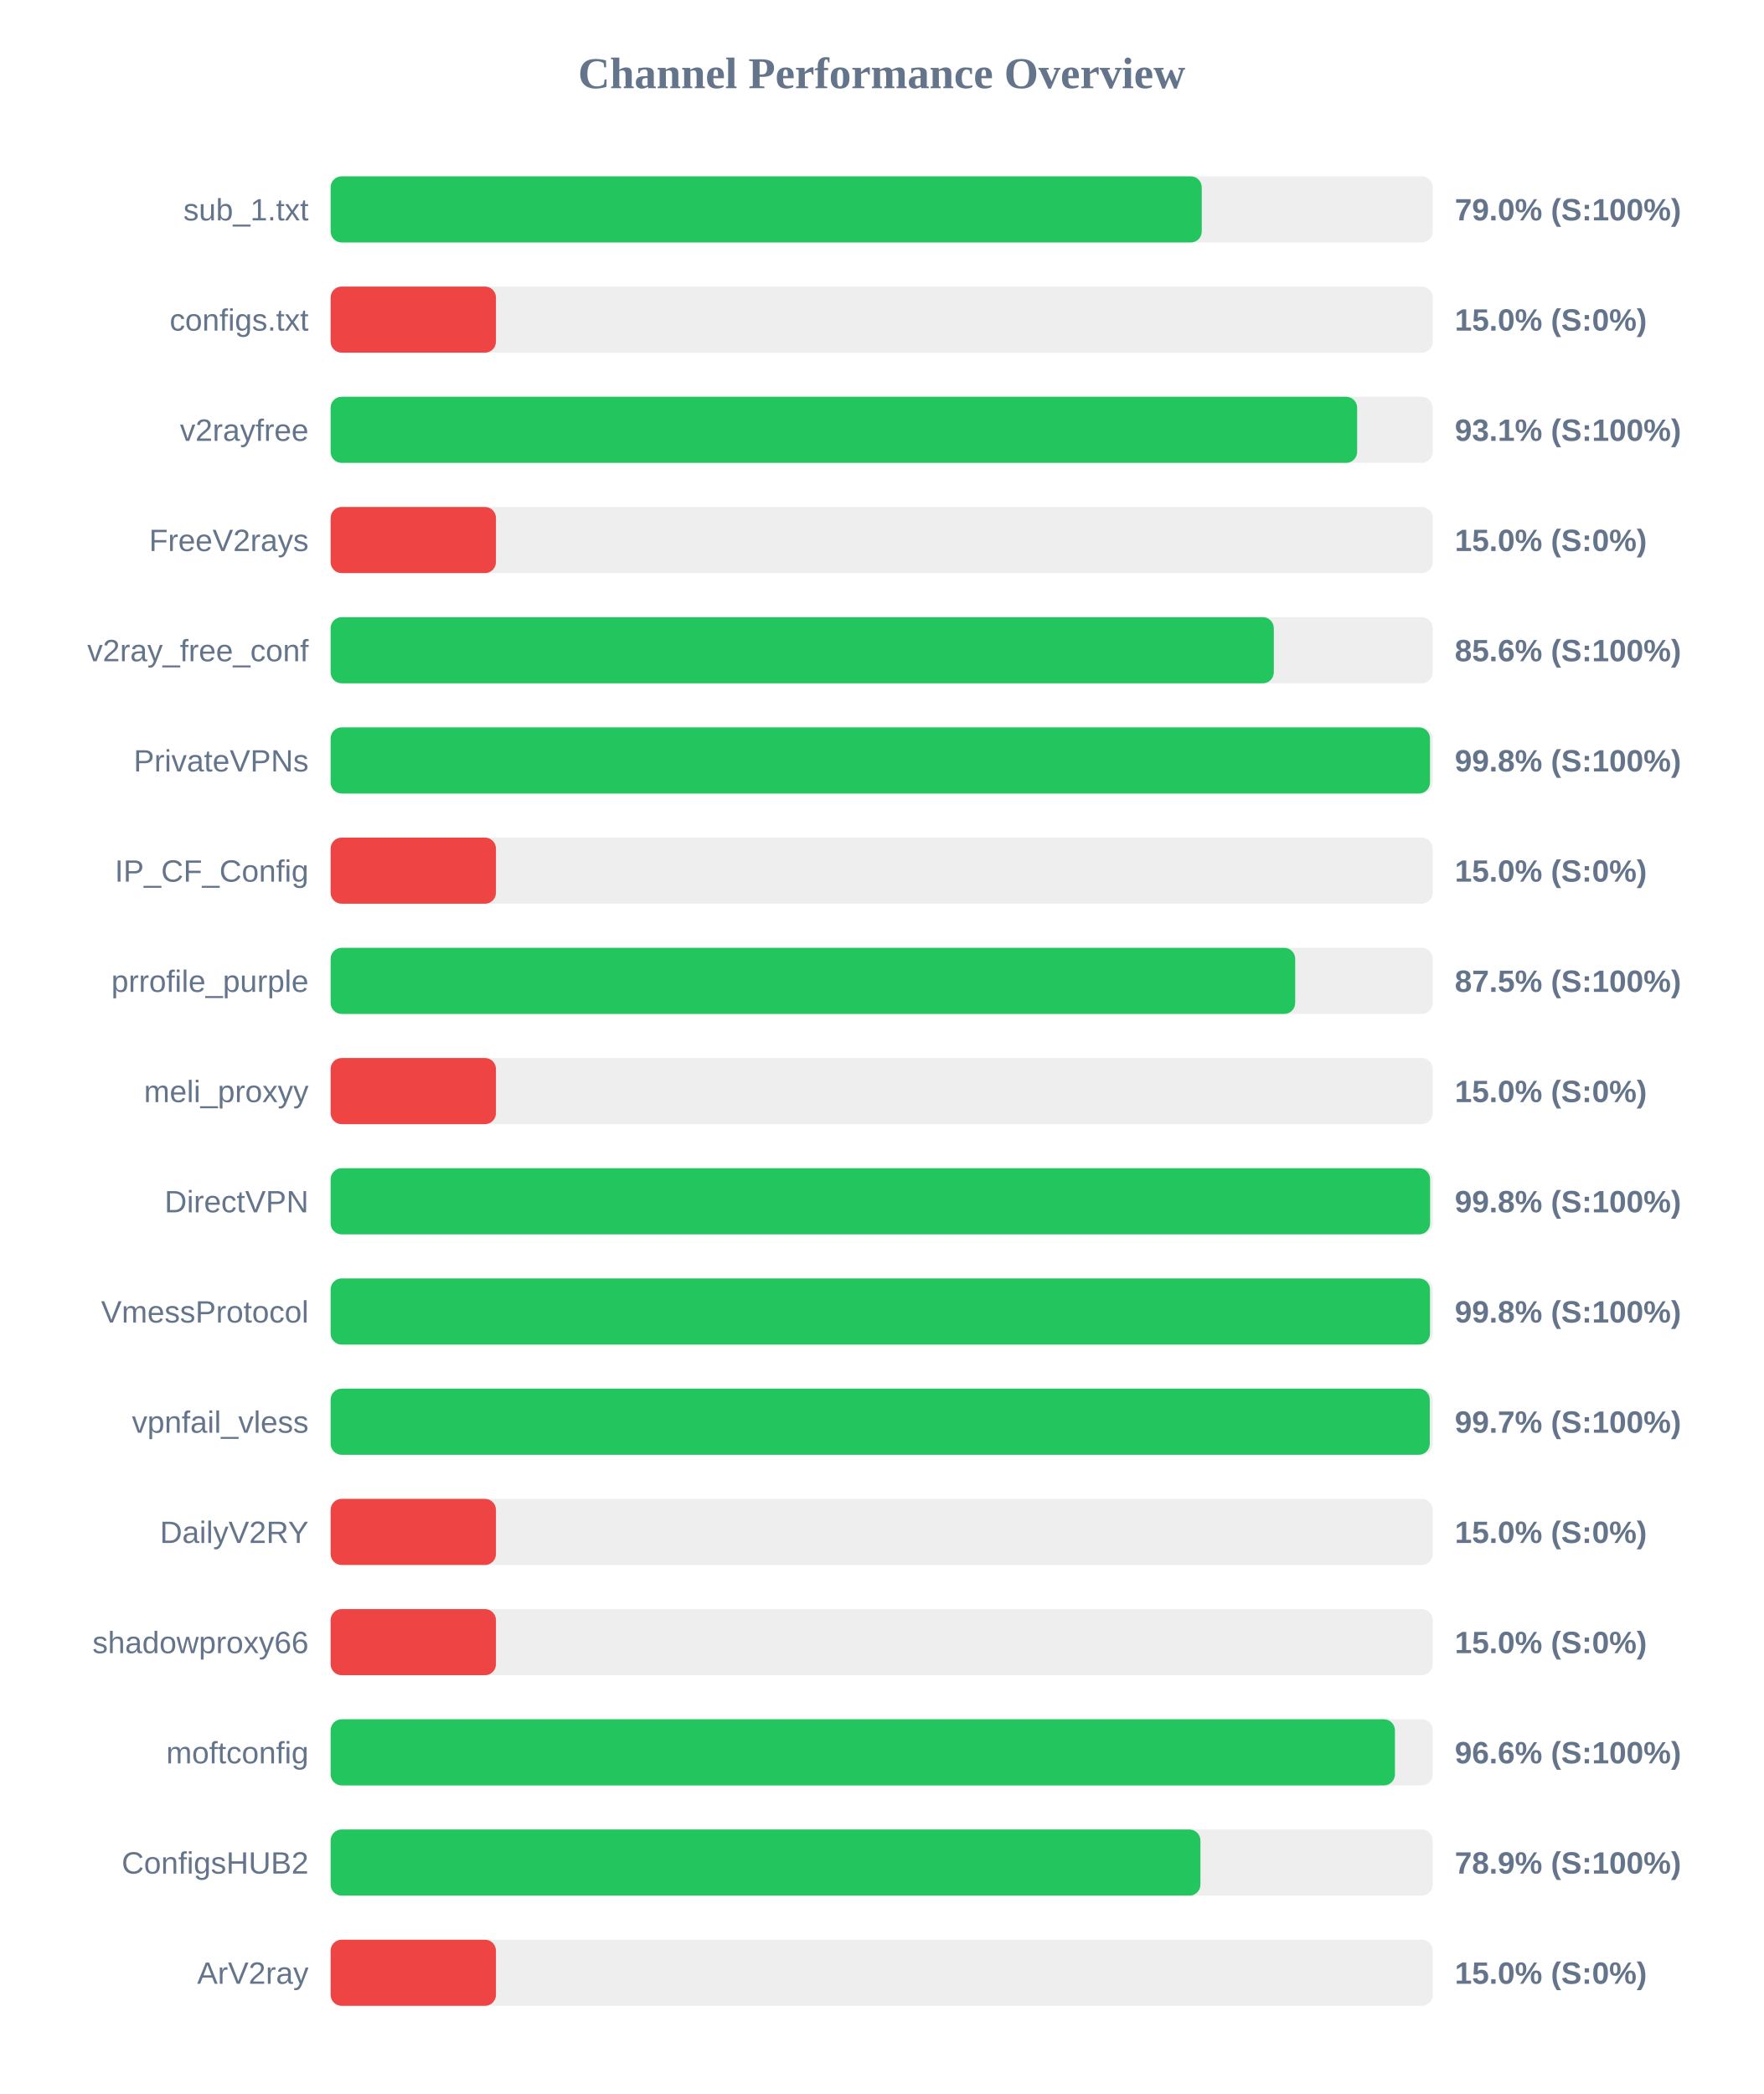
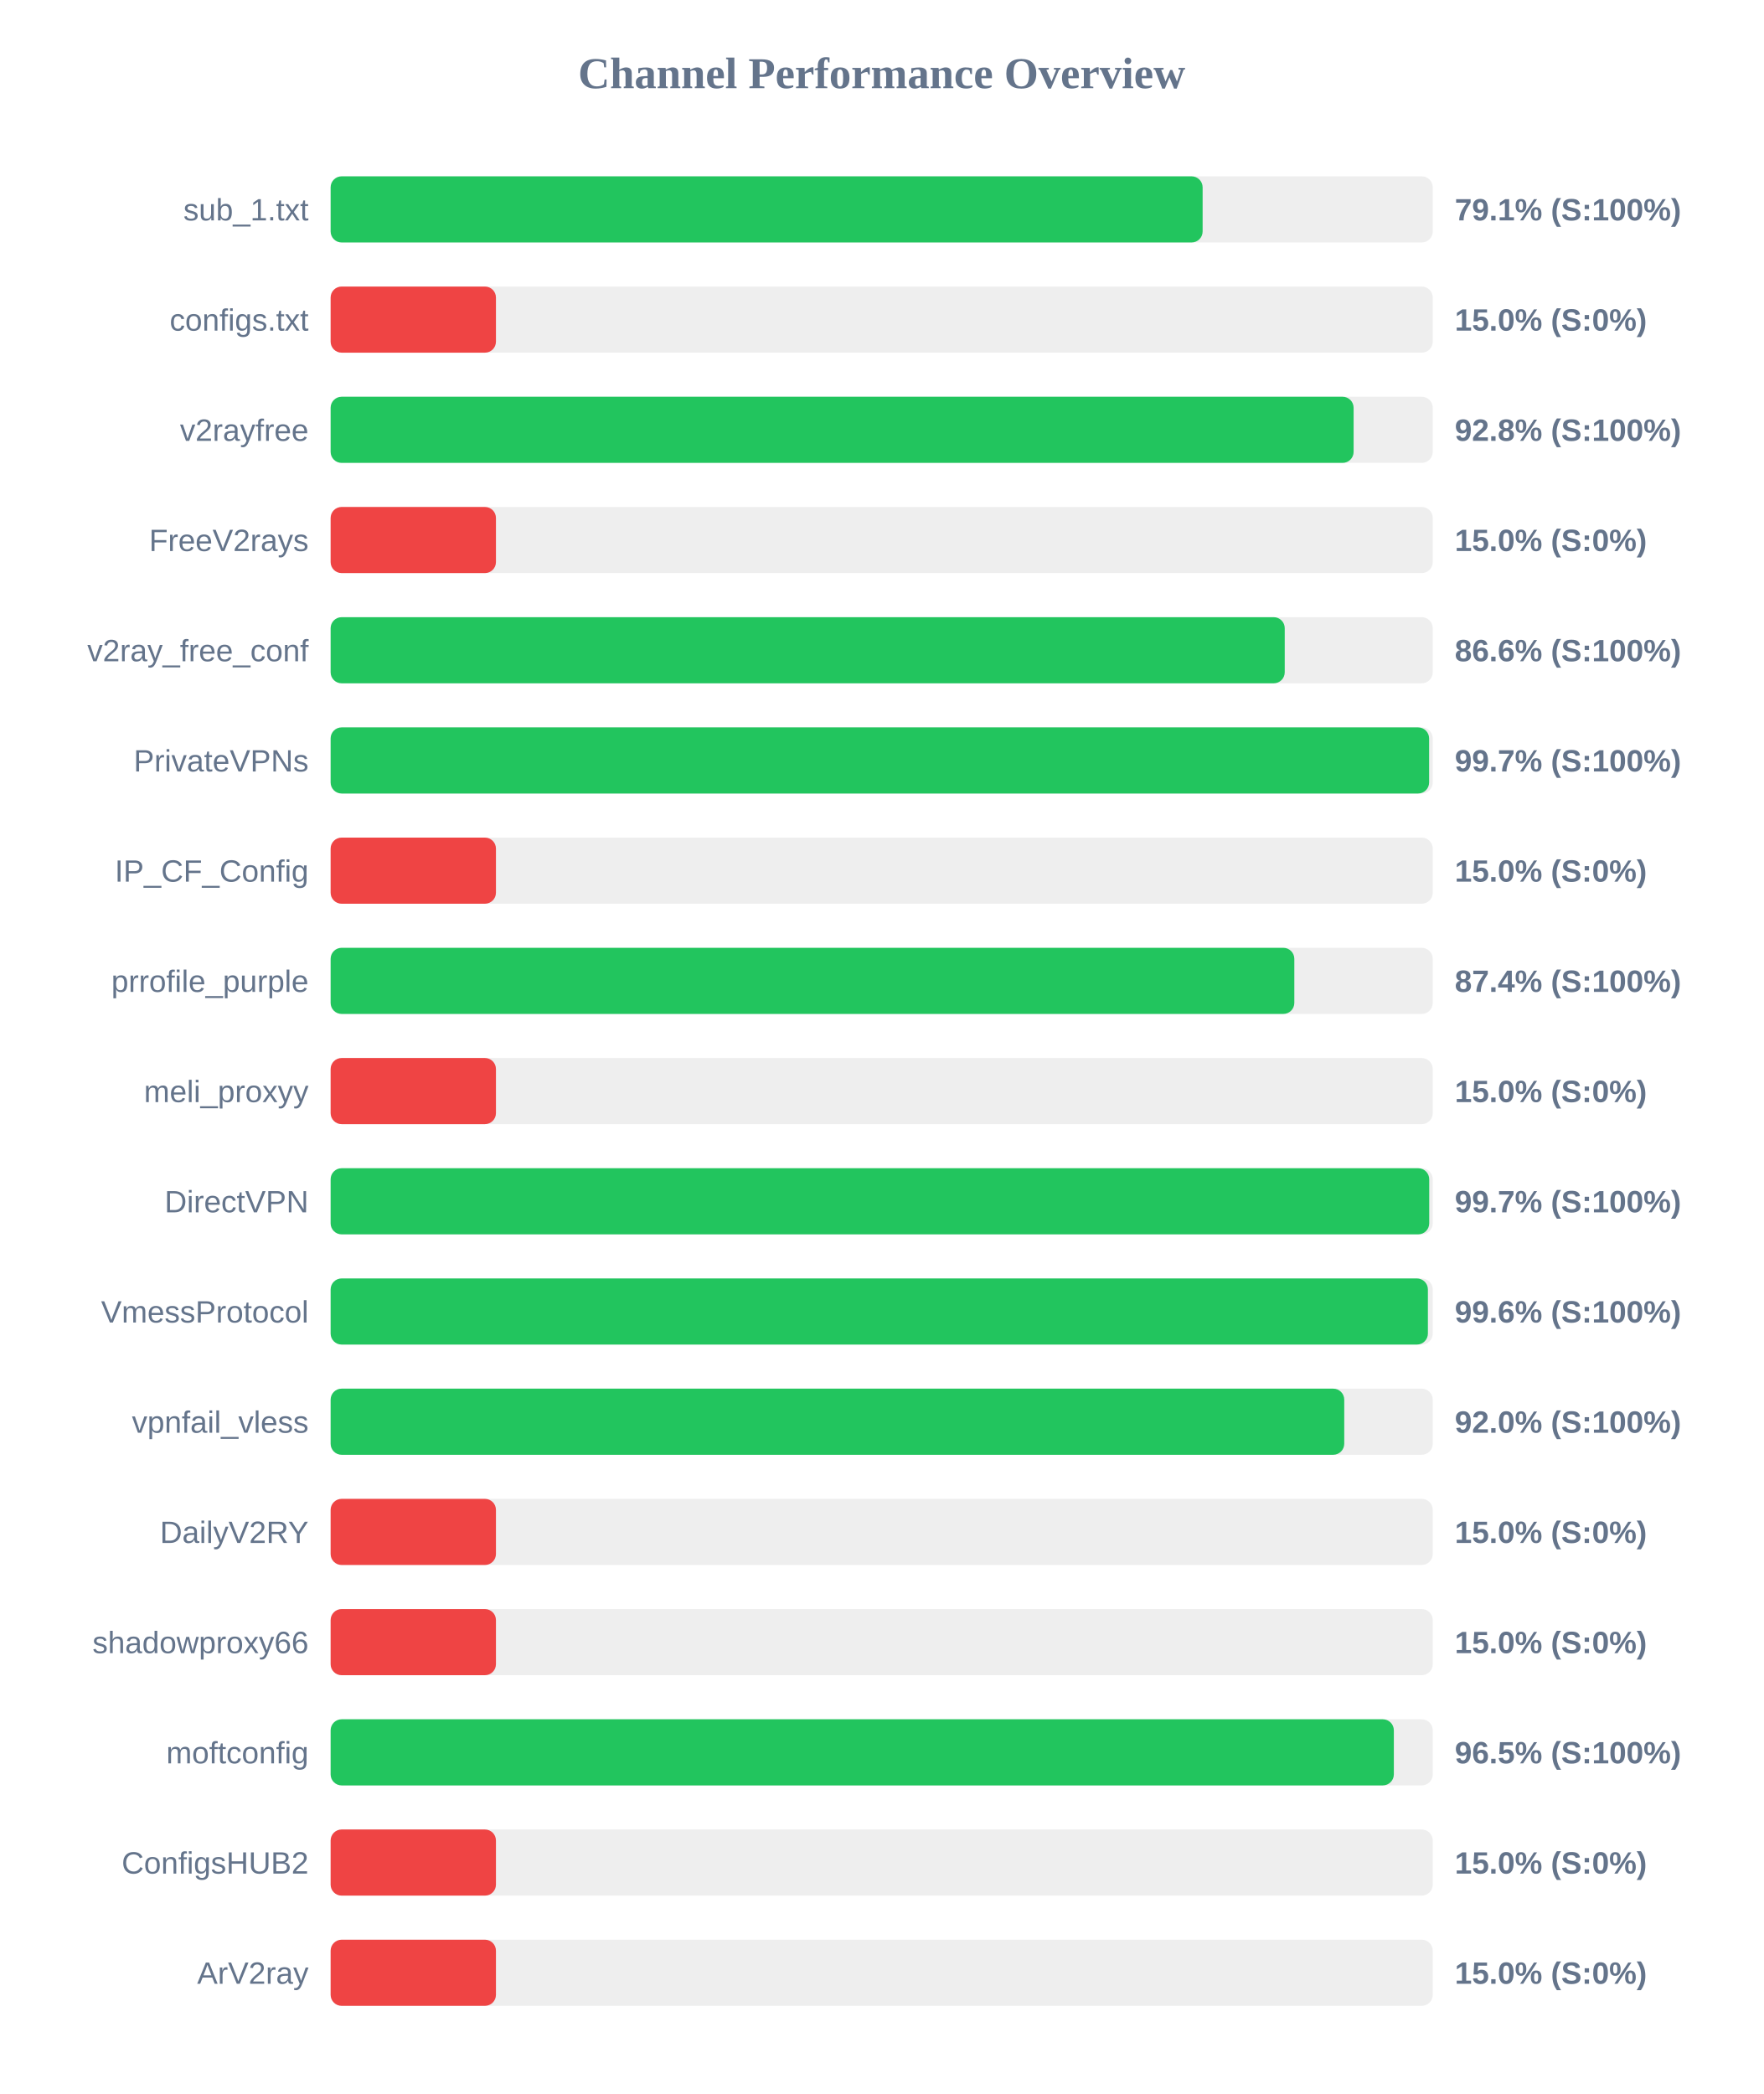
<svg xmlns="http://www.w3.org/2000/svg" width="800" height="950" version="1.1">
  <style>
        .row { font: 14px Arial; fill: #64748b; }
        .score { font: bold 14px Arial; fill: #64748b; }
    </style>
  <text x="400" y="40" text-anchor="middle" font-size="20px" font-weight="bold" fill="#64748b">Channel Performance Overview</text>
  <rect x="150" y="80" width="500" height="30" fill="#eee" rx="5" />
-   <rect x="150" y="80" width="395.2" height="30" fill="#22c55e" rx="5" />
+   <rect x="150" y="80" width="395.6" height="30" fill="#22c55e" rx="5" />
  <text x="140" y="100" text-anchor="end" class="row">sub_1.txt</text>
-   <text x="660" y="100" text-anchor="start" class="score">79.0% (S:100%)</text>
+   <text x="660" y="100" text-anchor="start" class="score">79.1% (S:100%)</text>
  <rect x="150" y="130" width="500" height="30" fill="#eee" rx="5" />
  <rect x="150" y="130" width="75.0" height="30" fill="#ef4444" rx="5" />
  <text x="140" y="150" text-anchor="end" class="row">configs.txt</text>
  <text x="660" y="150" text-anchor="start" class="score">15.0% (S:0%)</text>
  <rect x="150" y="180" width="500" height="30" fill="#eee" rx="5" />
-   <rect x="150" y="180" width="465.7" height="30" fill="#22c55e" rx="5" />
+   <rect x="150" y="180" width="464.1" height="30" fill="#22c55e" rx="5" />
  <text x="140" y="200" text-anchor="end" class="row">v2rayfree</text>
-   <text x="660" y="200" text-anchor="start" class="score">93.1% (S:100%)</text>
+   <text x="660" y="200" text-anchor="start" class="score">92.8% (S:100%)</text>
  <rect x="150" y="230" width="500" height="30" fill="#eee" rx="5" />
  <rect x="150" y="230" width="75.0" height="30" fill="#ef4444" rx="5" />
  <text x="140" y="250" text-anchor="end" class="row">FreeV2rays</text>
  <text x="660" y="250" text-anchor="start" class="score">15.0% (S:0%)</text>
  <rect x="150" y="280" width="500" height="30" fill="#eee" rx="5" />
-   <rect x="150" y="280" width="427.9" height="30" fill="#22c55e" rx="5" />
+   <rect x="150" y="280" width="432.85" height="30" fill="#22c55e" rx="5" />
  <text x="140" y="300" text-anchor="end" class="row">v2ray_free_conf</text>
-   <text x="660" y="300" text-anchor="start" class="score">85.6% (S:100%)</text>
+   <text x="660" y="300" text-anchor="start" class="score">86.6% (S:100%)</text>
  <rect x="150" y="330" width="500" height="30" fill="#eee" rx="5" />
-   <rect x="150" y="330" width="498.75" height="30" fill="#22c55e" rx="5" />
+   <rect x="150" y="330" width="498.35" height="30" fill="#22c55e" rx="5" />
  <text x="140" y="350" text-anchor="end" class="row">PrivateVPNs</text>
-   <text x="660" y="350" text-anchor="start" class="score">99.8% (S:100%)</text>
+   <text x="660" y="350" text-anchor="start" class="score">99.7% (S:100%)</text>
  <rect x="150" y="380" width="500" height="30" fill="#eee" rx="5" />
  <rect x="150" y="380" width="75.0" height="30" fill="#ef4444" rx="5" />
  <text x="140" y="400" text-anchor="end" class="row">IP_CF_Config</text>
  <text x="660" y="400" text-anchor="start" class="score">15.0% (S:0%)</text>
  <rect x="150" y="430" width="500" height="30" fill="#eee" rx="5" />
-   <rect x="150" y="430" width="437.6" height="30" fill="#22c55e" rx="5" />
+   <rect x="150" y="430" width="437.2" height="30" fill="#22c55e" rx="5" />
  <text x="140" y="450" text-anchor="end" class="row">prrofile_purple</text>
-   <text x="660" y="450" text-anchor="start" class="score">87.5% (S:100%)</text>
+   <text x="660" y="450" text-anchor="start" class="score">87.4% (S:100%)</text>
  <rect x="150" y="480" width="500" height="30" fill="#eee" rx="5" />
  <rect x="150" y="480" width="75.0" height="30" fill="#ef4444" rx="5" />
  <text x="140" y="500" text-anchor="end" class="row">meli_proxyy</text>
  <text x="660" y="500" text-anchor="start" class="score">15.0% (S:0%)</text>
  <rect x="150" y="530" width="500" height="30" fill="#eee" rx="5" />
-   <rect x="150" y="530" width="498.8" height="30" fill="#22c55e" rx="5" />
+   <rect x="150" y="530" width="498.4" height="30" fill="#22c55e" rx="5" />
  <text x="140" y="550" text-anchor="end" class="row">DirectVPN</text>
-   <text x="660" y="550" text-anchor="start" class="score">99.8% (S:100%)</text>
+   <text x="660" y="550" text-anchor="start" class="score">99.7% (S:100%)</text>
  <rect x="150" y="580" width="500" height="30" fill="#eee" rx="5" />
-   <rect x="150" y="580" width="498.75" height="30" fill="#22c55e" rx="5" />
+   <rect x="150" y="580" width="497.8" height="30" fill="#22c55e" rx="5" />
  <text x="140" y="600" text-anchor="end" class="row">VmessProtocol</text>
-   <text x="660" y="600" text-anchor="start" class="score">99.8% (S:100%)</text>
+   <text x="660" y="600" text-anchor="start" class="score">99.6% (S:100%)</text>
  <rect x="150" y="630" width="500" height="30" fill="#eee" rx="5" />
-   <rect x="150" y="630" width="498.65" height="30" fill="#22c55e" rx="5" />
+   <rect x="150" y="630" width="459.85" height="30" fill="#22c55e" rx="5" />
  <text x="140" y="650" text-anchor="end" class="row">vpnfail_vless</text>
-   <text x="660" y="650" text-anchor="start" class="score">99.7% (S:100%)</text>
+   <text x="660" y="650" text-anchor="start" class="score">92.0% (S:100%)</text>
  <rect x="150" y="680" width="500" height="30" fill="#eee" rx="5" />
  <rect x="150" y="680" width="75.0" height="30" fill="#ef4444" rx="5" />
  <text x="140" y="700" text-anchor="end" class="row">DailyV2RY</text>
  <text x="660" y="700" text-anchor="start" class="score">15.0% (S:0%)</text>
  <rect x="150" y="730" width="500" height="30" fill="#eee" rx="5" />
  <rect x="150" y="730" width="75.0" height="30" fill="#ef4444" rx="5" />
  <text x="140" y="750" text-anchor="end" class="row">shadowproxy66</text>
  <text x="660" y="750" text-anchor="start" class="score">15.0% (S:0%)</text>
  <rect x="150" y="780" width="500" height="30" fill="#eee" rx="5" />
-   <rect x="150" y="780" width="482.85" height="30" fill="#22c55e" rx="5" />
+   <rect x="150" y="780" width="482.35" height="30" fill="#22c55e" rx="5" />
  <text x="140" y="800" text-anchor="end" class="row">moftconfig</text>
-   <text x="660" y="800" text-anchor="start" class="score">96.6% (S:100%)</text>
+   <text x="660" y="800" text-anchor="start" class="score">96.5% (S:100%)</text>
  <rect x="150" y="830" width="500" height="30" fill="#eee" rx="5" />
-   <rect x="150" y="830" width="394.6" height="30" fill="#22c55e" rx="5" />
+   <rect x="150" y="830" width="75.0" height="30" fill="#ef4444" rx="5" />
  <text x="140" y="850" text-anchor="end" class="row">ConfigsHUB2</text>
-   <text x="660" y="850" text-anchor="start" class="score">78.9% (S:100%)</text>
+   <text x="660" y="850" text-anchor="start" class="score">15.0% (S:0%)</text>
  <rect x="150" y="880" width="500" height="30" fill="#eee" rx="5" />
  <rect x="150" y="880" width="75.0" height="30" fill="#ef4444" rx="5" />
  <text x="140" y="900" text-anchor="end" class="row">ArV2ray</text>
  <text x="660" y="900" text-anchor="start" class="score">15.0% (S:0%)</text>
</svg>
